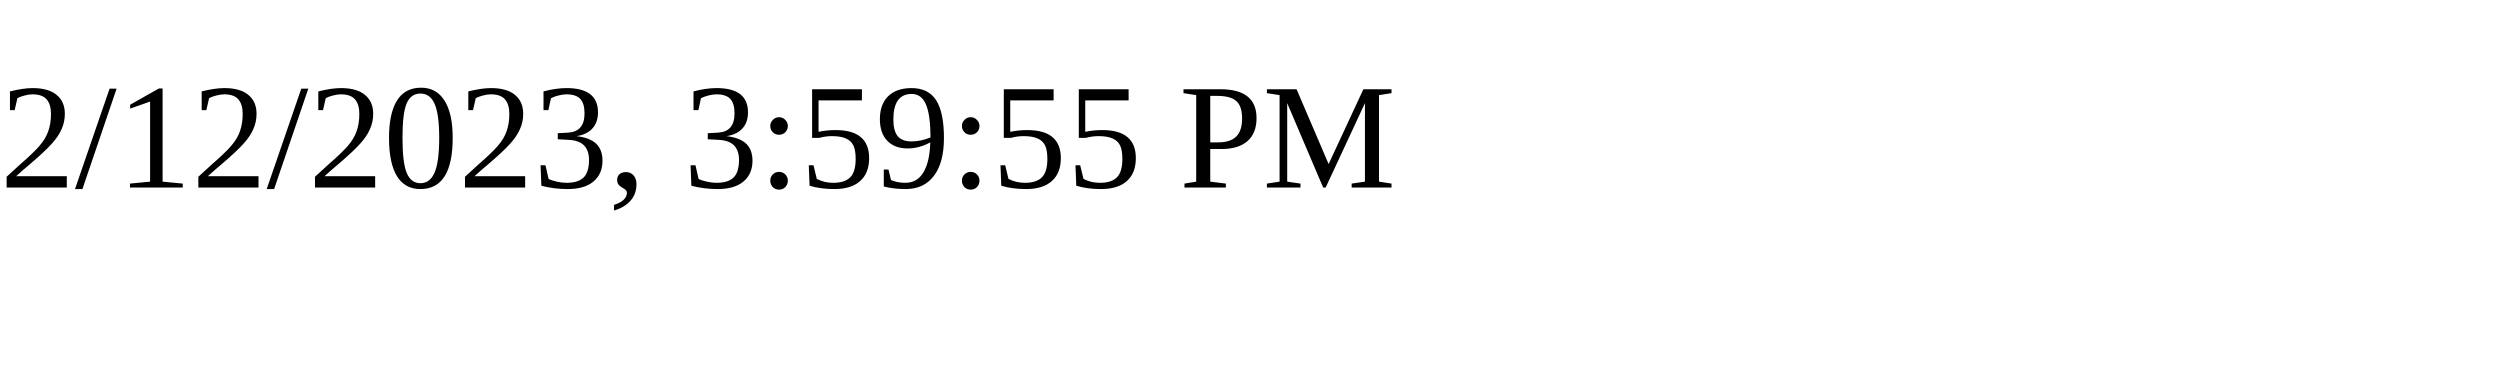
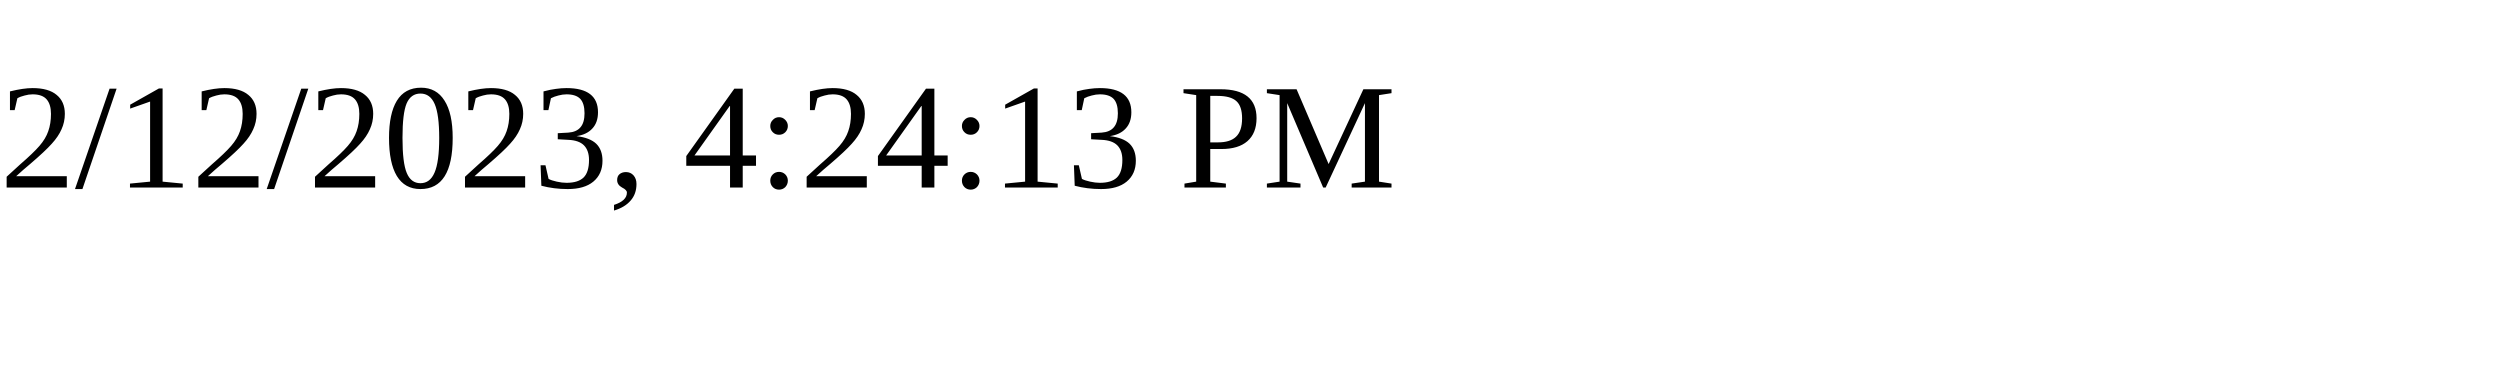
<svg xmlns="http://www.w3.org/2000/svg" height="30" width="200">
-   <text x="0" y="15">2/12/2023, 3:59:55 PM</text>
+   <text x="0" y="15">2/12/2023, 4:24:13 PM</text>
</svg>
